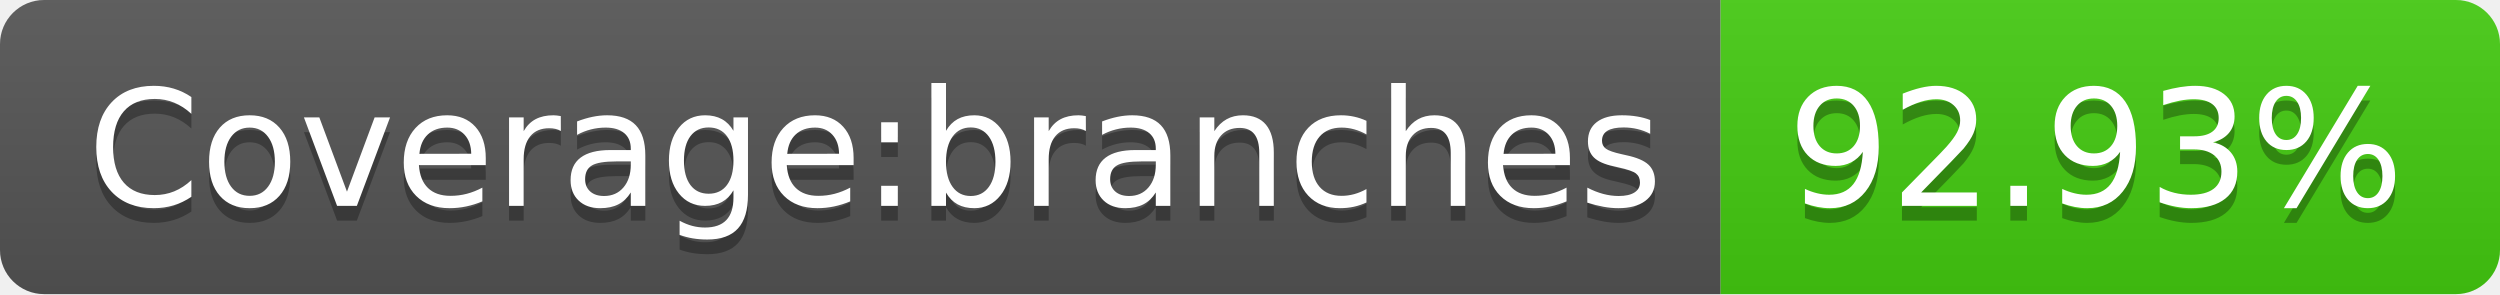
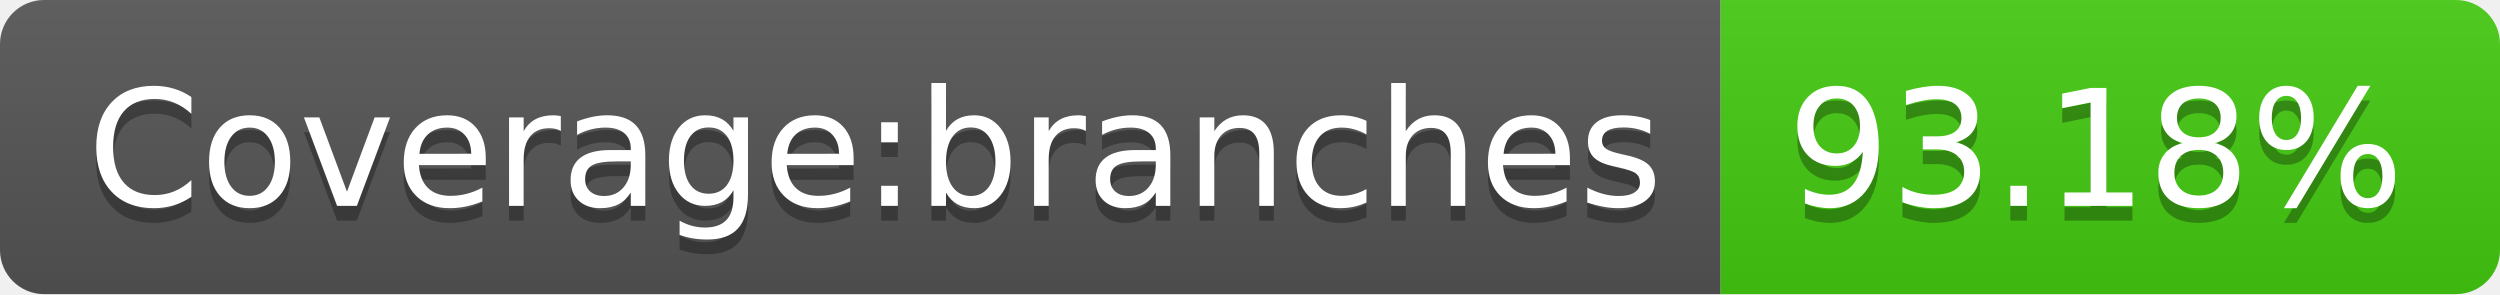
- <svg xmlns="http://www.w3.org/2000/svg" width="170" height="20" role="img" aria-label="Coverage:branches: 92.93%">
+ <svg xmlns="http://www.w3.org/2000/svg" width="170" height="20" role="img" aria-label="Coverage:branches: 93.18%">
  <linearGradient id="s" x2="0" y2="100%">
    <stop offset="0" stop-color="#bbb" stop-opacity=".1" />
    <stop offset="1" stop-opacity=".1" />
  </linearGradient>
  <clipPath id="r">
    <rect width="170" height="20" rx="3" fill="#fff" />
  </clipPath>
  <g clip-path="url(#r)">
    <rect width="117" height="20" fill="#555" />
    <rect x="117" width="53" height="20" fill="#4c1" />
    <rect width="170" height="20" fill="url(#s)" />
  </g>
  <g fill="#fff" text-anchor="middle" font-family="Verdana,Geneva,DejaVu Sans,sans-serif" text-rendering="geometricPrecision" font-size="110">
    <text aria-hidden="true" x="595" y="150" fill="#010101" fill-opacity=".3" transform="scale(.1)" textLength="1070">Coverage:branches</text>
    <text x="595" y="140" transform="scale(.1)" fill="#fff" textLength="1070">Coverage:branches</text>
-     <text aria-hidden="true" x="1425" y="150" fill="#010101" fill-opacity=".3" transform="scale(.1)" textLength="430">92.93%</text>
-     <text x="1425" y="140" transform="scale(.1)" fill="#fff" textLength="430">92.93%</text>
+     <text aria-hidden="true" x="1425" y="150" fill="#010101" fill-opacity=".3" transform="scale(.1)" textLength="430">93.18%</text>
+     <text x="1425" y="140" transform="scale(.1)" fill="#fff" textLength="430">93.18%</text>
  </g>
</svg>
